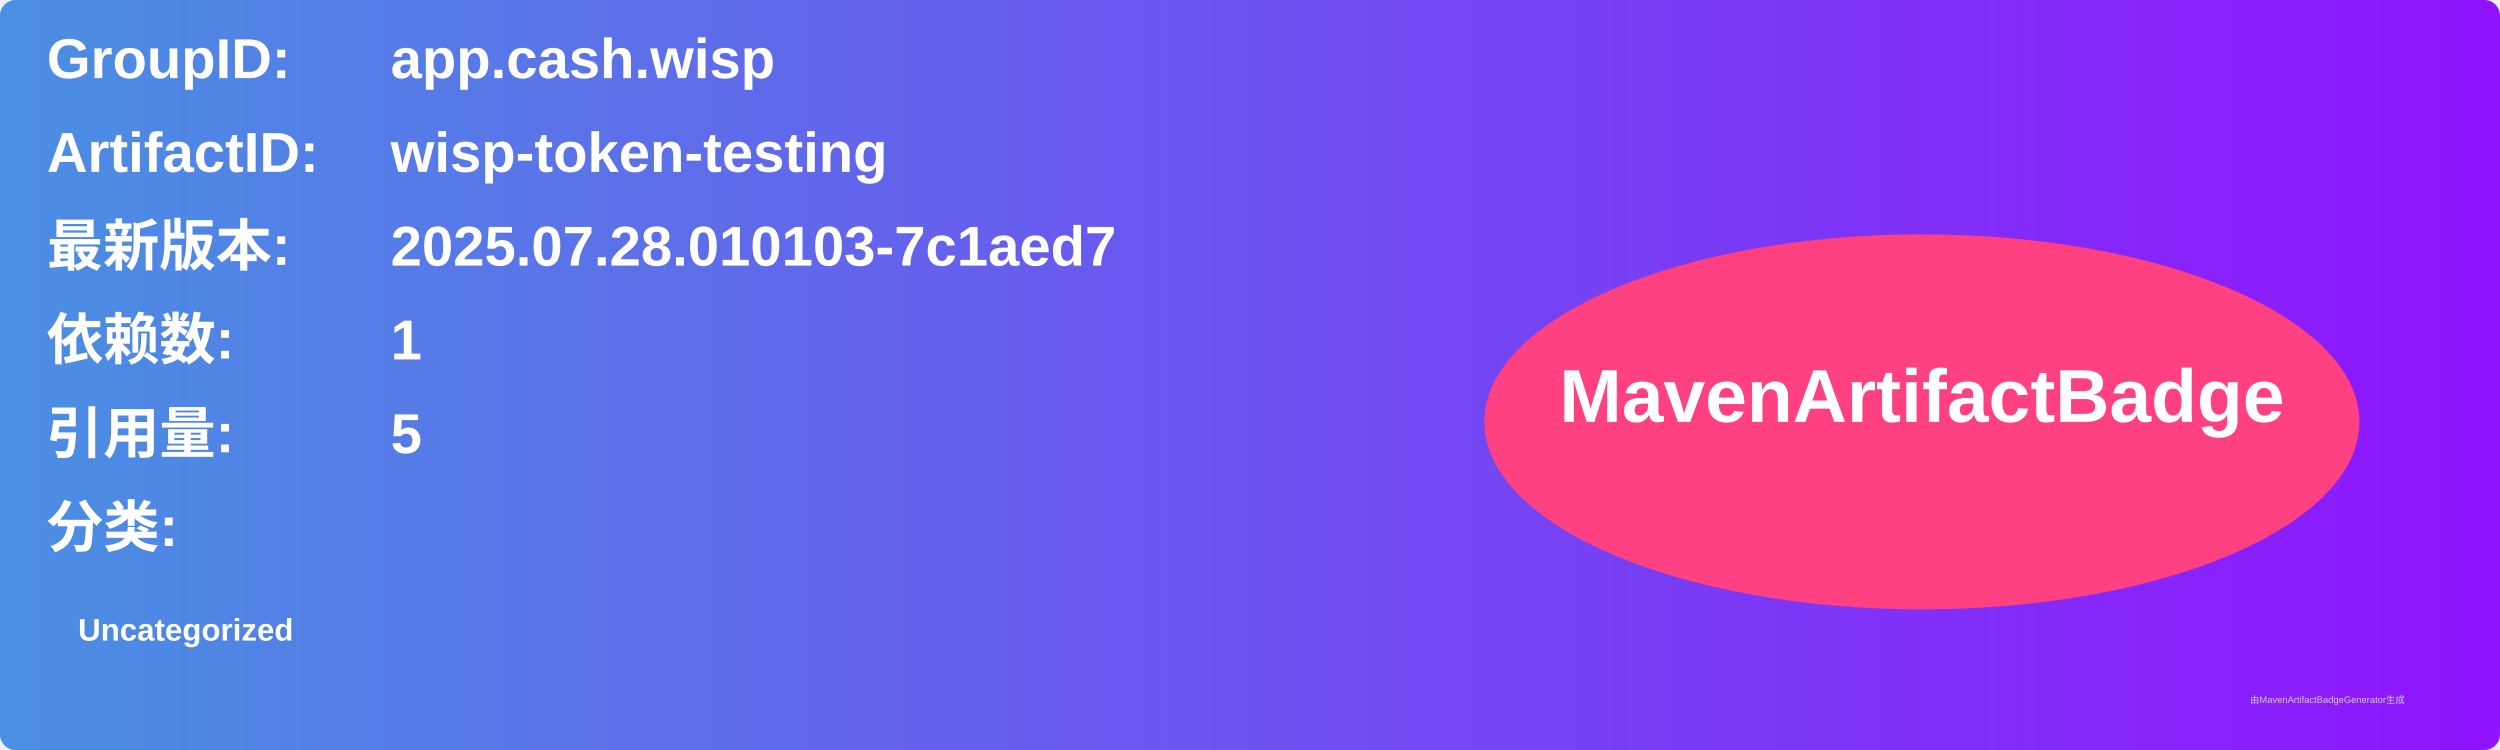
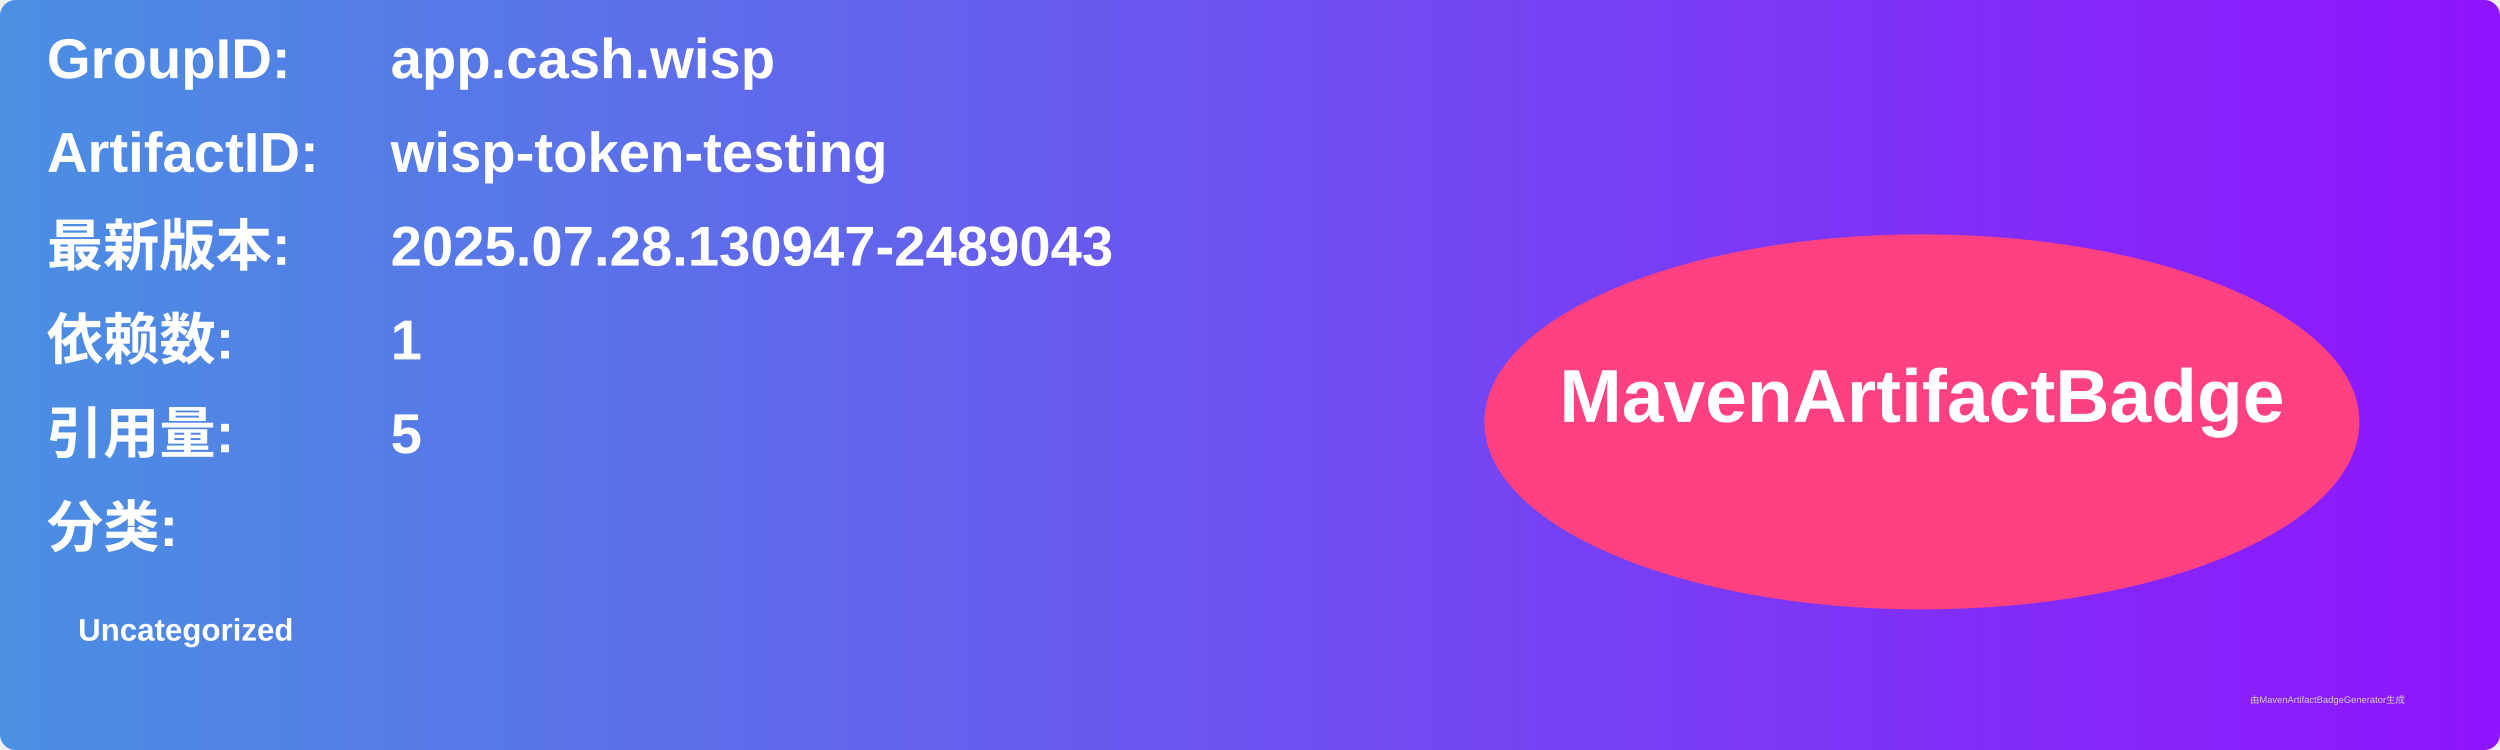
<svg xmlns="http://www.w3.org/2000/svg" width="800" height="240" viewBox="0 0 800 240">
  <linearGradient id="grad" x1="0%" y1="0%" x2="100%" y2="0%">
    <stop offset="0%" stop-color="#4a90e2" />
    <stop offset="100%" stop-color="#9013fe" />
  </linearGradient>
  <rect width="100%" height="100%" rx="5" ry="5" fill="url(#grad)" />
  <g transform="translate(15, 15)">
    <text x="0" y="10" font-family="Arial" font-size="18" fill="white" font-weight="bold" width="260">GroupID:</text>
    <text x="110" y="10" font-family="Arial" font-size="18" fill="white" font-weight="bold" width="460">app.cash.wisp</text>
    <text x="0" y="40" font-family="Arial" font-size="18" fill="white" font-weight="bold" width="260">ArtifactID:</text>
    <text x="110" y="40" font-family="Arial" font-size="18" fill="white" font-weight="bold" width="460">wisp-token-testing</text>
    <text x="0" y="70" font-family="Arial" font-size="18" fill="white" font-weight="bold">最新版本:</text>
    <text x="110" y="70" font-family="Arial" font-size="18" fill="white" font-weight="bold">
-       <tspan font-weight="bold">2025.07.28.010103-7c1aed7</tspan>
+       <tspan font-weight="bold">2025.07.28.130947-2489043</tspan>
    </text>
    <text x="0" y="100" font-family="Arial" font-size="18" fill="white" font-weight="bold">依赖数: </text>
    <text x="110" y="100" font-family="Arial" font-size="18" fill="white">
      <tspan font-weight="bold">1</tspan>
    </text>
    <text x="0" y="130" font-family="Arial" font-size="18" fill="white" font-weight="bold">引用量: </text>
    <text x="110" y="130" font-family="Arial" font-size="18" fill="white">
      <tspan font-weight="bold">5</tspan>
    </text>
    <text x="0" y="160" font-family="Arial" font-size="18" fill="white" font-weight="bold">分类:</text>
    <text x="10" y="190" font-family="Arial" font-size="10" fill="white">
      <tspan font-weight="bold">Uncategorized</tspan>
    </text>
    <ellipse cx="600" cy="120" rx="140" ry="60" fill="#ff4081" />
    <text x="600" y="120" text-anchor="middle" font-family="Arial" font-size="24" fill="white" font-weight="bold">MavenArtifactBadge</text>
  </g>
  <text x="720" y="225" font-family="Arial" font-size="3" fill="#d0d0d0">由MavenArtifactBadgeGenerator生成</text>
</svg>
